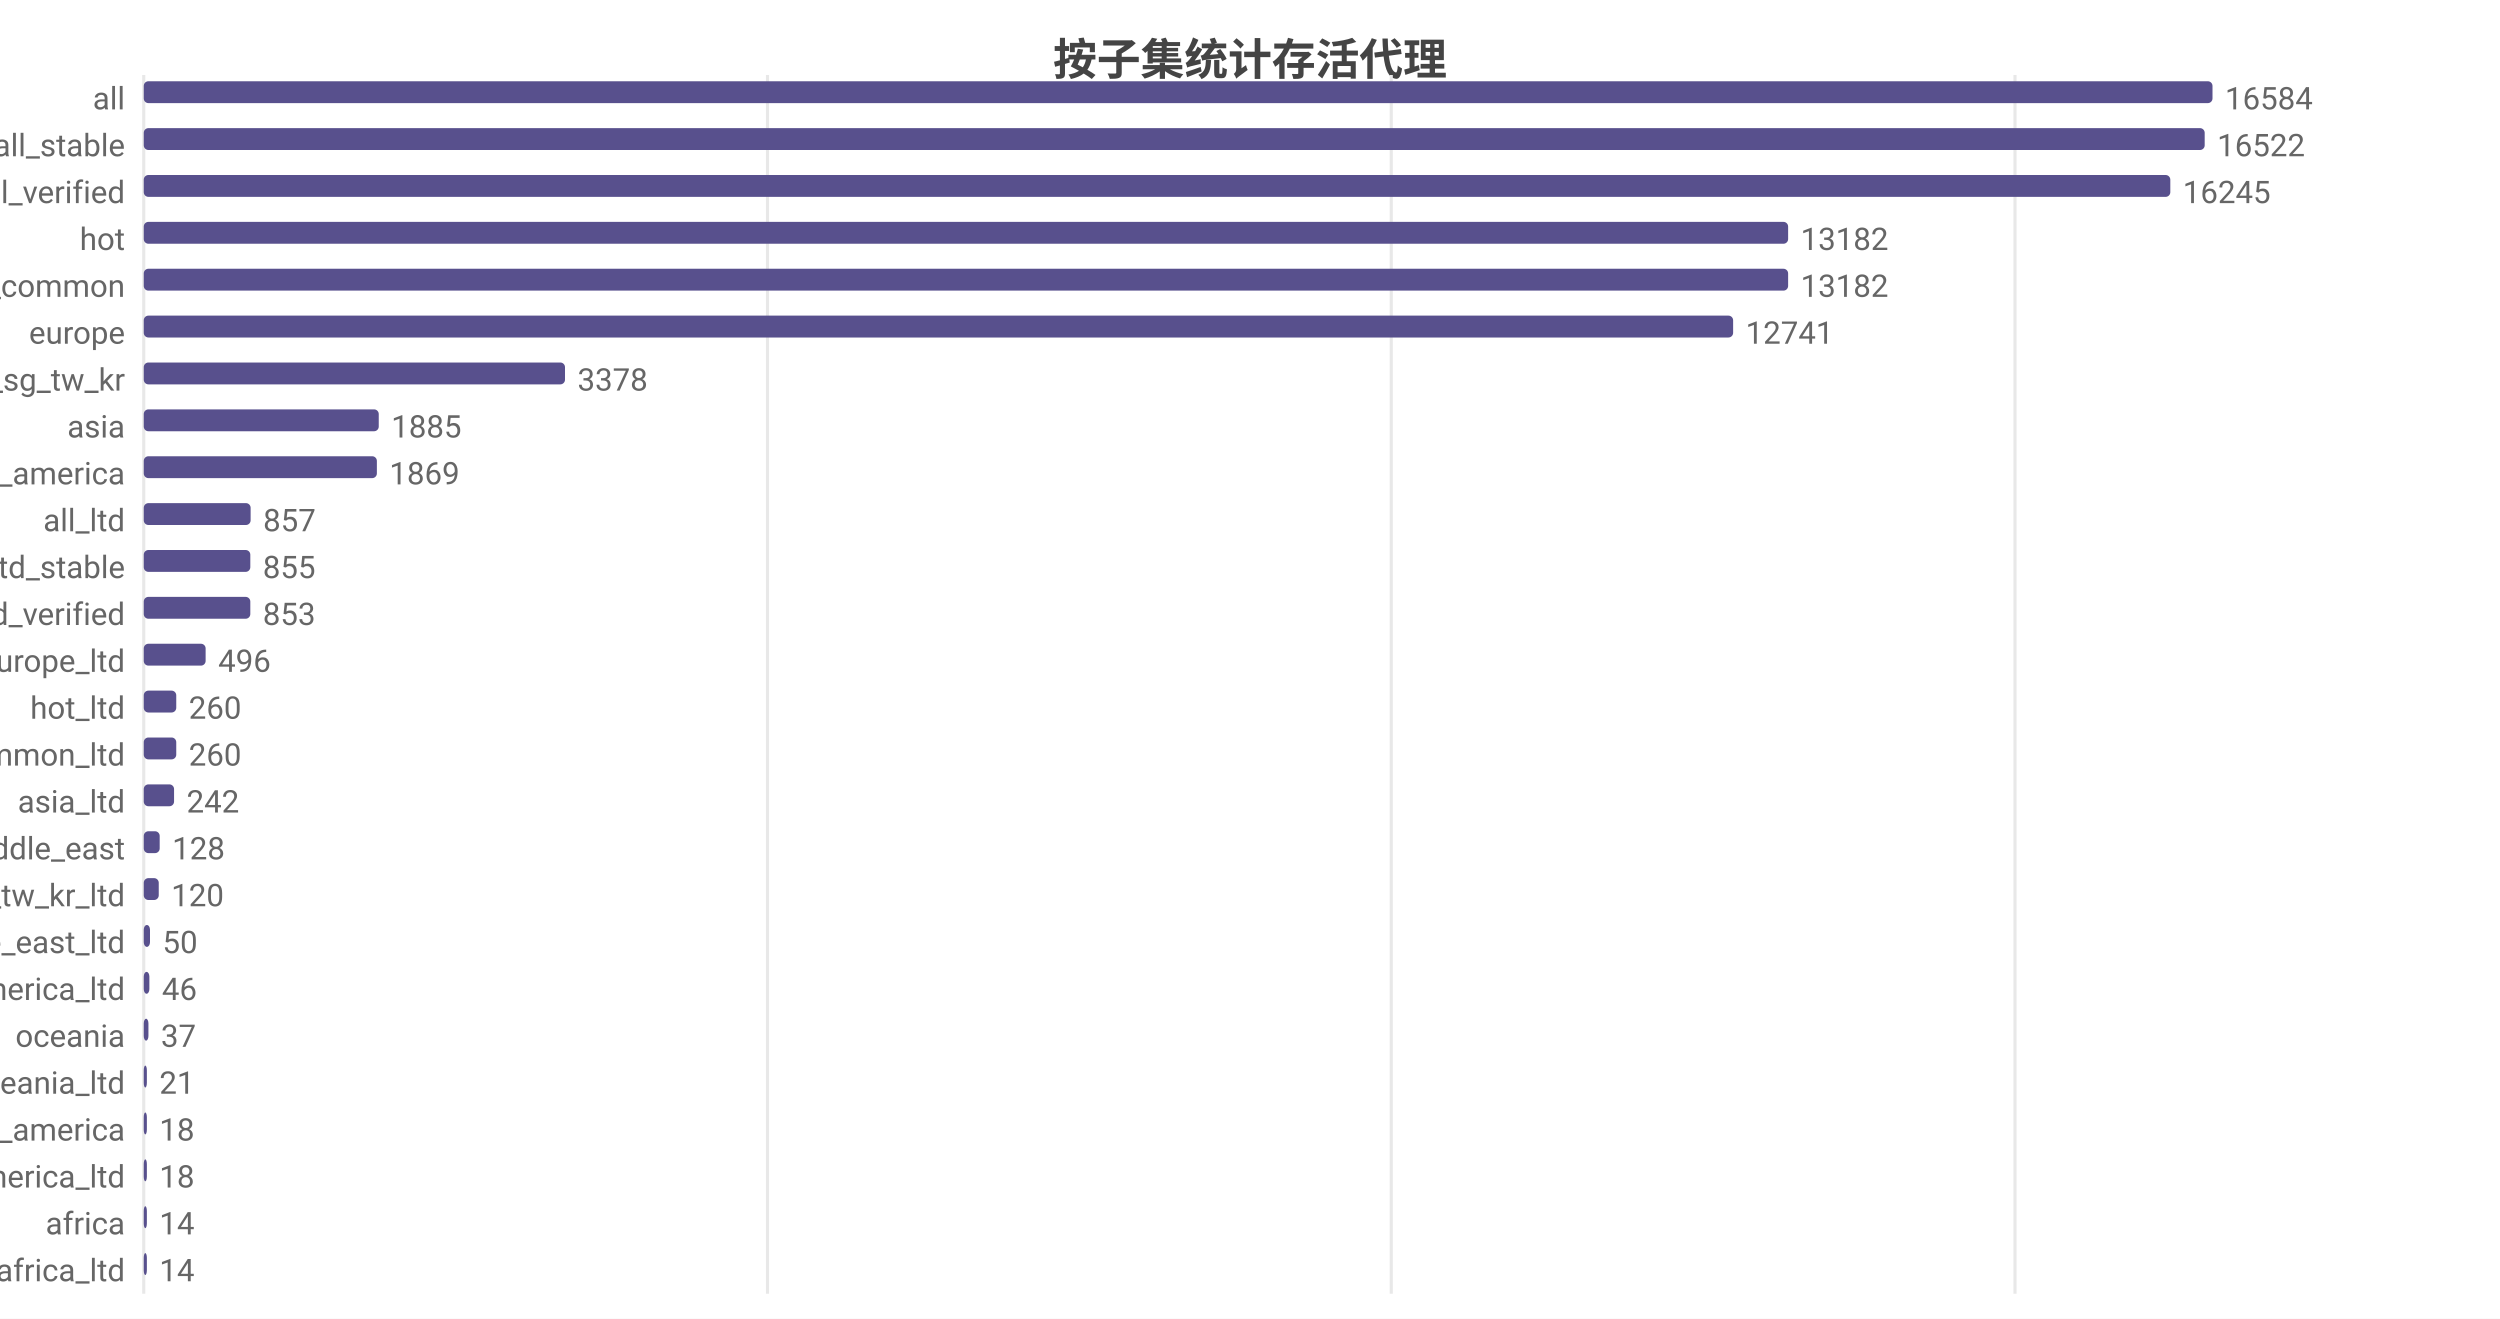
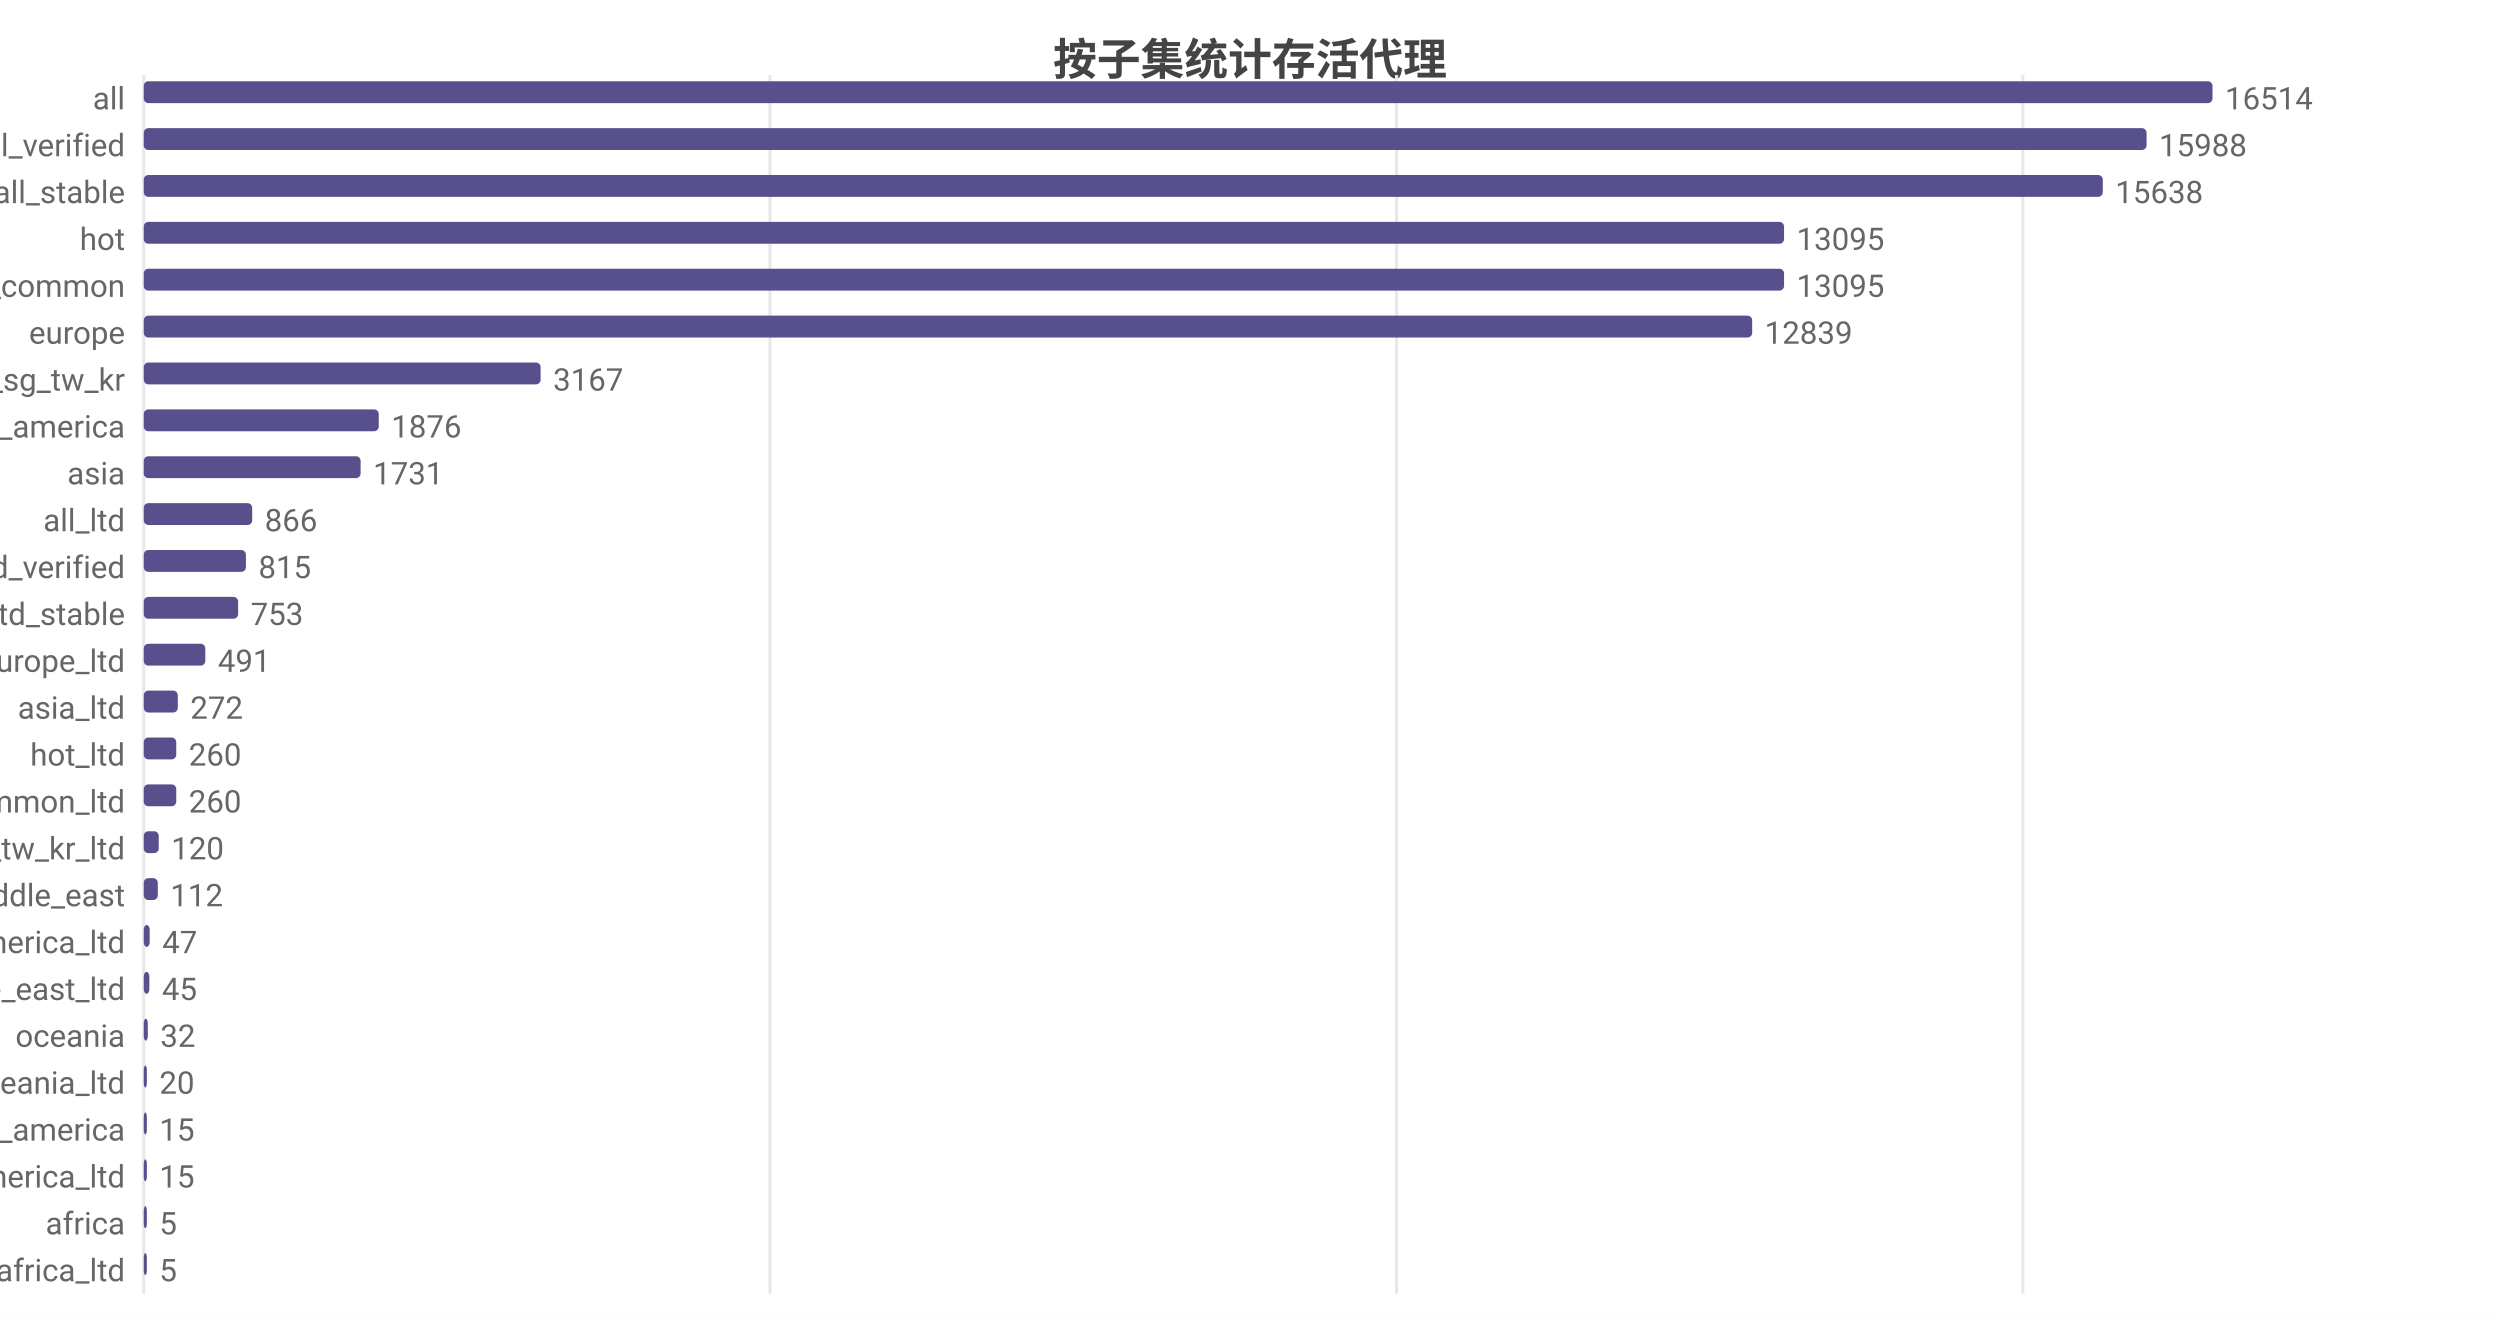
<svg xmlns="http://www.w3.org/2000/svg" width="800" height="422" viewBox="0 0 800 422">
  <rect width="800" height="422" fill="#ffffff" />
  <style>text{font-family:system-ui,-apple-system,'Segoe UI',Roboto,'PingFang SC','Microsoft YaHei','Noto Sans CJK SC',sans-serif}.g{stroke:#e8e8e8;stroke-width:1}.a{stroke:#999;stroke-width:1}.t{font-size:10px;fill:#666}.m{font-size:10px;text-anchor:middle;fill:#666}.e{font-size:10px;text-anchor:end;fill:#666}.l{font-size:11px;fill:#333}.tt{font-size:14px;font-weight:600;text-anchor:middle;fill:#444}.em{font-size:13px;text-anchor:middle;fill:#999}</style>
  <text class="tt" x="400.0" y="24">按子集统计存活代理</text>
  <line class="g" x1="46" y1="24" x2="46" y2="414" />
-   <line class="g" x1="245.6" y1="24" x2="245.6" y2="414" />
-   <line class="g" x1="445.2" y1="24" x2="445.2" y2="414" />
-   <line class="g" x1="644.8" y1="24" x2="644.8" y2="414" />
+   <line class="g" x1="246.4" y1="24" x2="246.4" y2="414" />
+   <line class="g" x1="446.9" y1="24" x2="446.9" y2="414" />
+   <line class="g" x1="647.3" y1="24" x2="647.3" y2="414" />
  <text class="e" x="40" y="35">all</text>
  <rect x="46" y="26" width="662" height="7" fill="#58508d" rx="1.5" />
-   <text class="t" x="712" y="35">16584</text>
-   <text class="e" x="40" y="50">all_stable</text>
-   <rect x="46" y="41" width="659.5" height="7" fill="#58508d" rx="1.5" />
-   <text class="t" x="709.5" y="50">16522</text>
-   <text class="e" x="40" y="65">all_verified</text>
-   <rect x="46" y="56" width="648.5" height="7" fill="#58508d" rx="1.5" />
-   <text class="t" x="698.5" y="65">16245</text>
+   <text class="t" x="712" y="35">16514</text>
+   <text class="e" x="40" y="50">all_verified</text>
+   <rect x="46" y="41" width="640.9" height="7" fill="#58508d" rx="1.5" />
+   <text class="t" x="690.9" y="50">15988</text>
+   <text class="e" x="40" y="65">all_stable</text>
+   <rect x="46" y="56" width="626.9" height="7" fill="#58508d" rx="1.5" />
+   <text class="t" x="676.9" y="65">15638</text>
  <text class="e" x="40" y="80">hot</text>
-   <rect x="46" y="71" width="526.2" height="7" fill="#58508d" rx="1.5" />
-   <text class="t" x="576.2" y="80">13182</text>
+   <rect x="46" y="71" width="524.9" height="7" fill="#58508d" rx="1.5" />
+   <text class="t" x="574.9" y="80">13095</text>
  <text class="e" x="40" y="95">cn_common</text>
-   <rect x="46" y="86" width="526.2" height="7" fill="#58508d" rx="1.5" />
-   <text class="t" x="576.2" y="95">13182</text>
+   <rect x="46" y="86" width="524.9" height="7" fill="#58508d" rx="1.5" />
+   <text class="t" x="574.9" y="95">13095</text>
  <text class="e" x="40" y="110">europe</text>
-   <rect x="46" y="101" width="508.6" height="7" fill="#58508d" rx="1.5" />
-   <text class="t" x="558.6" y="110">12741</text>
+   <rect x="46" y="101" width="514.7" height="7" fill="#58508d" rx="1.5" />
+   <text class="t" x="564.7" y="110">12839</text>
  <text class="e" x="40" y="125">hk_us_jp_sg_tw_kr</text>
-   <rect x="46" y="116" width="134.8" height="7" fill="#58508d" rx="1.5" />
-   <text class="t" x="184.8" y="125">3378</text>
-   <text class="e" x="40" y="140">asia</text>
+   <rect x="46" y="116" width="127.0" height="7" fill="#58508d" rx="1.5" />
+   <text class="t" x="177.0" y="125">3167</text>
+   <text class="e" x="40" y="140">north_america</text>
  <rect x="46" y="131" width="75.2" height="7" fill="#58508d" rx="1.5" />
-   <text class="t" x="125.2" y="140">1885</text>
-   <text class="e" x="40" y="155">north_america</text>
-   <rect x="46" y="146" width="74.6" height="7" fill="#58508d" rx="1.5" />
-   <text class="t" x="124.6" y="155">1869</text>
+   <text class="t" x="125.2" y="140">1876</text>
+   <text class="e" x="40" y="155">asia</text>
+   <rect x="46" y="146" width="69.4" height="7" fill="#58508d" rx="1.5" />
+   <text class="t" x="119.4" y="155">1731</text>
  <text class="e" x="40" y="170">all_ltd</text>
-   <rect x="46" y="161" width="34.2" height="7" fill="#58508d" rx="1.5" />
-   <text class="t" x="84.2" y="170">857</text>
-   <text class="e" x="40" y="185">all_ltd_stable</text>
-   <rect x="46" y="176" width="34.1" height="7" fill="#58508d" rx="1.5" />
-   <text class="t" x="84.1" y="185">855</text>
-   <text class="e" x="40" y="200">all_ltd_verified</text>
-   <rect x="46" y="191" width="34.1" height="7" fill="#58508d" rx="1.5" />
-   <text class="t" x="84.1" y="200">853</text>
+   <rect x="46" y="161" width="34.7" height="7" fill="#58508d" rx="1.5" />
+   <text class="t" x="84.7" y="170">866</text>
+   <text class="e" x="40" y="185">all_ltd_verified</text>
+   <rect x="46" y="176" width="32.7" height="7" fill="#58508d" rx="1.5" />
+   <text class="t" x="82.7" y="185">815</text>
+   <text class="e" x="40" y="200">all_ltd_stable</text>
+   <rect x="46" y="191" width="30.2" height="7" fill="#58508d" rx="1.5" />
+   <text class="t" x="80.2" y="200">753</text>
  <text class="e" x="40" y="215">europe_ltd</text>
-   <rect x="46" y="206" width="19.8" height="7" fill="#58508d" rx="1.5" />
-   <text class="t" x="69.8" y="215">496</text>
-   <text class="e" x="40" y="230">hot_ltd</text>
-   <rect x="46" y="221" width="10.4" height="7" fill="#58508d" rx="1.5" />
-   <text class="t" x="60.4" y="230">260</text>
-   <text class="e" x="40" y="245">cn_common_ltd</text>
+   <rect x="46" y="206" width="19.7" height="7" fill="#58508d" rx="1.5" />
+   <text class="t" x="69.7" y="215">491</text>
+   <text class="e" x="40" y="230">asia_ltd</text>
+   <rect x="46" y="221" width="10.9" height="7" fill="#58508d" rx="1.5" />
+   <text class="t" x="60.9" y="230">272</text>
+   <text class="e" x="40" y="245">hot_ltd</text>
  <rect x="46" y="236" width="10.4" height="7" fill="#58508d" rx="1.5" />
  <text class="t" x="60.4" y="245">260</text>
-   <text class="e" x="40" y="260">asia_ltd</text>
-   <rect x="46" y="251" width="9.7" height="7" fill="#58508d" rx="1.5" />
-   <text class="t" x="59.7" y="260">242</text>
-   <text class="e" x="40" y="275">middle_east</text>
-   <rect x="46" y="266" width="5.1" height="7" fill="#58508d" rx="1.5" />
-   <text class="t" x="55.1" y="275">128</text>
-   <text class="e" x="40" y="290">hk_us_jp_sg_tw_kr_ltd</text>
-   <rect x="46" y="281" width="4.8" height="7" fill="#58508d" rx="1.5" />
-   <text class="t" x="54.8" y="290">120</text>
-   <text class="e" x="40" y="305">middle_east_ltd</text>
-   <rect x="46" y="296" width="2.0" height="7" fill="#58508d" rx="1.5" />
-   <text class="t" x="52.0" y="305">50</text>
-   <text class="e" x="40" y="320">north_america_ltd</text>
+   <text class="e" x="40" y="260">cn_common_ltd</text>
+   <rect x="46" y="251" width="10.4" height="7" fill="#58508d" rx="1.5" />
+   <text class="t" x="60.4" y="260">260</text>
+   <text class="e" x="40" y="275">hk_us_jp_sg_tw_kr_ltd</text>
+   <rect x="46" y="266" width="4.8" height="7" fill="#58508d" rx="1.5" />
+   <text class="t" x="54.8" y="275">120</text>
+   <text class="e" x="40" y="290">middle_east</text>
+   <rect x="46" y="281" width="4.5" height="7" fill="#58508d" rx="1.5" />
+   <text class="t" x="54.5" y="290">112</text>
+   <text class="e" x="40" y="305">north_america_ltd</text>
+   <rect x="46" y="296" width="1.9" height="7" fill="#58508d" rx="1.5" />
+   <text class="t" x="51.9" y="305">47</text>
+   <text class="e" x="40" y="320">middle_east_ltd</text>
  <rect x="46" y="311" width="1.8" height="7" fill="#58508d" rx="1.5" />
-   <text class="t" x="51.8" y="320">46</text>
+   <text class="t" x="51.8" y="320">45</text>
  <text class="e" x="40" y="335">oceania</text>
-   <rect x="46" y="326" width="1.5" height="7" fill="#58508d" rx="1.5" />
-   <text class="t" x="51.5" y="335">37</text>
+   <rect x="46" y="326" width="1.3" height="7" fill="#58508d" rx="1.5" />
+   <text class="t" x="51.3" y="335">32</text>
  <text class="e" x="40" y="350">oceania_ltd</text>
  <rect x="46" y="341" width="1" height="7" fill="#58508d" rx="1.5" />
-   <text class="t" x="51" y="350">21</text>
+   <text class="t" x="51" y="350">20</text>
  <text class="e" x="40" y="365">south_america</text>
  <rect x="46" y="356" width="1" height="7" fill="#58508d" rx="1.5" />
-   <text class="t" x="51" y="365">18</text>
+   <text class="t" x="51" y="365">15</text>
  <text class="e" x="40" y="380">south_america_ltd</text>
  <rect x="46" y="371" width="1" height="7" fill="#58508d" rx="1.5" />
-   <text class="t" x="51" y="380">18</text>
+   <text class="t" x="51" y="380">15</text>
  <text class="e" x="40" y="395">africa</text>
  <rect x="46" y="386" width="1" height="7" fill="#58508d" rx="1.5" />
-   <text class="t" x="51" y="395">14</text>
+   <text class="t" x="51" y="395">5</text>
  <text class="e" x="40" y="410">africa_ltd</text>
  <rect x="46" y="401" width="1" height="7" fill="#58508d" rx="1.5" />
-   <text class="t" x="51" y="410">14</text>
+   <text class="t" x="51" y="410">5</text>
</svg>
